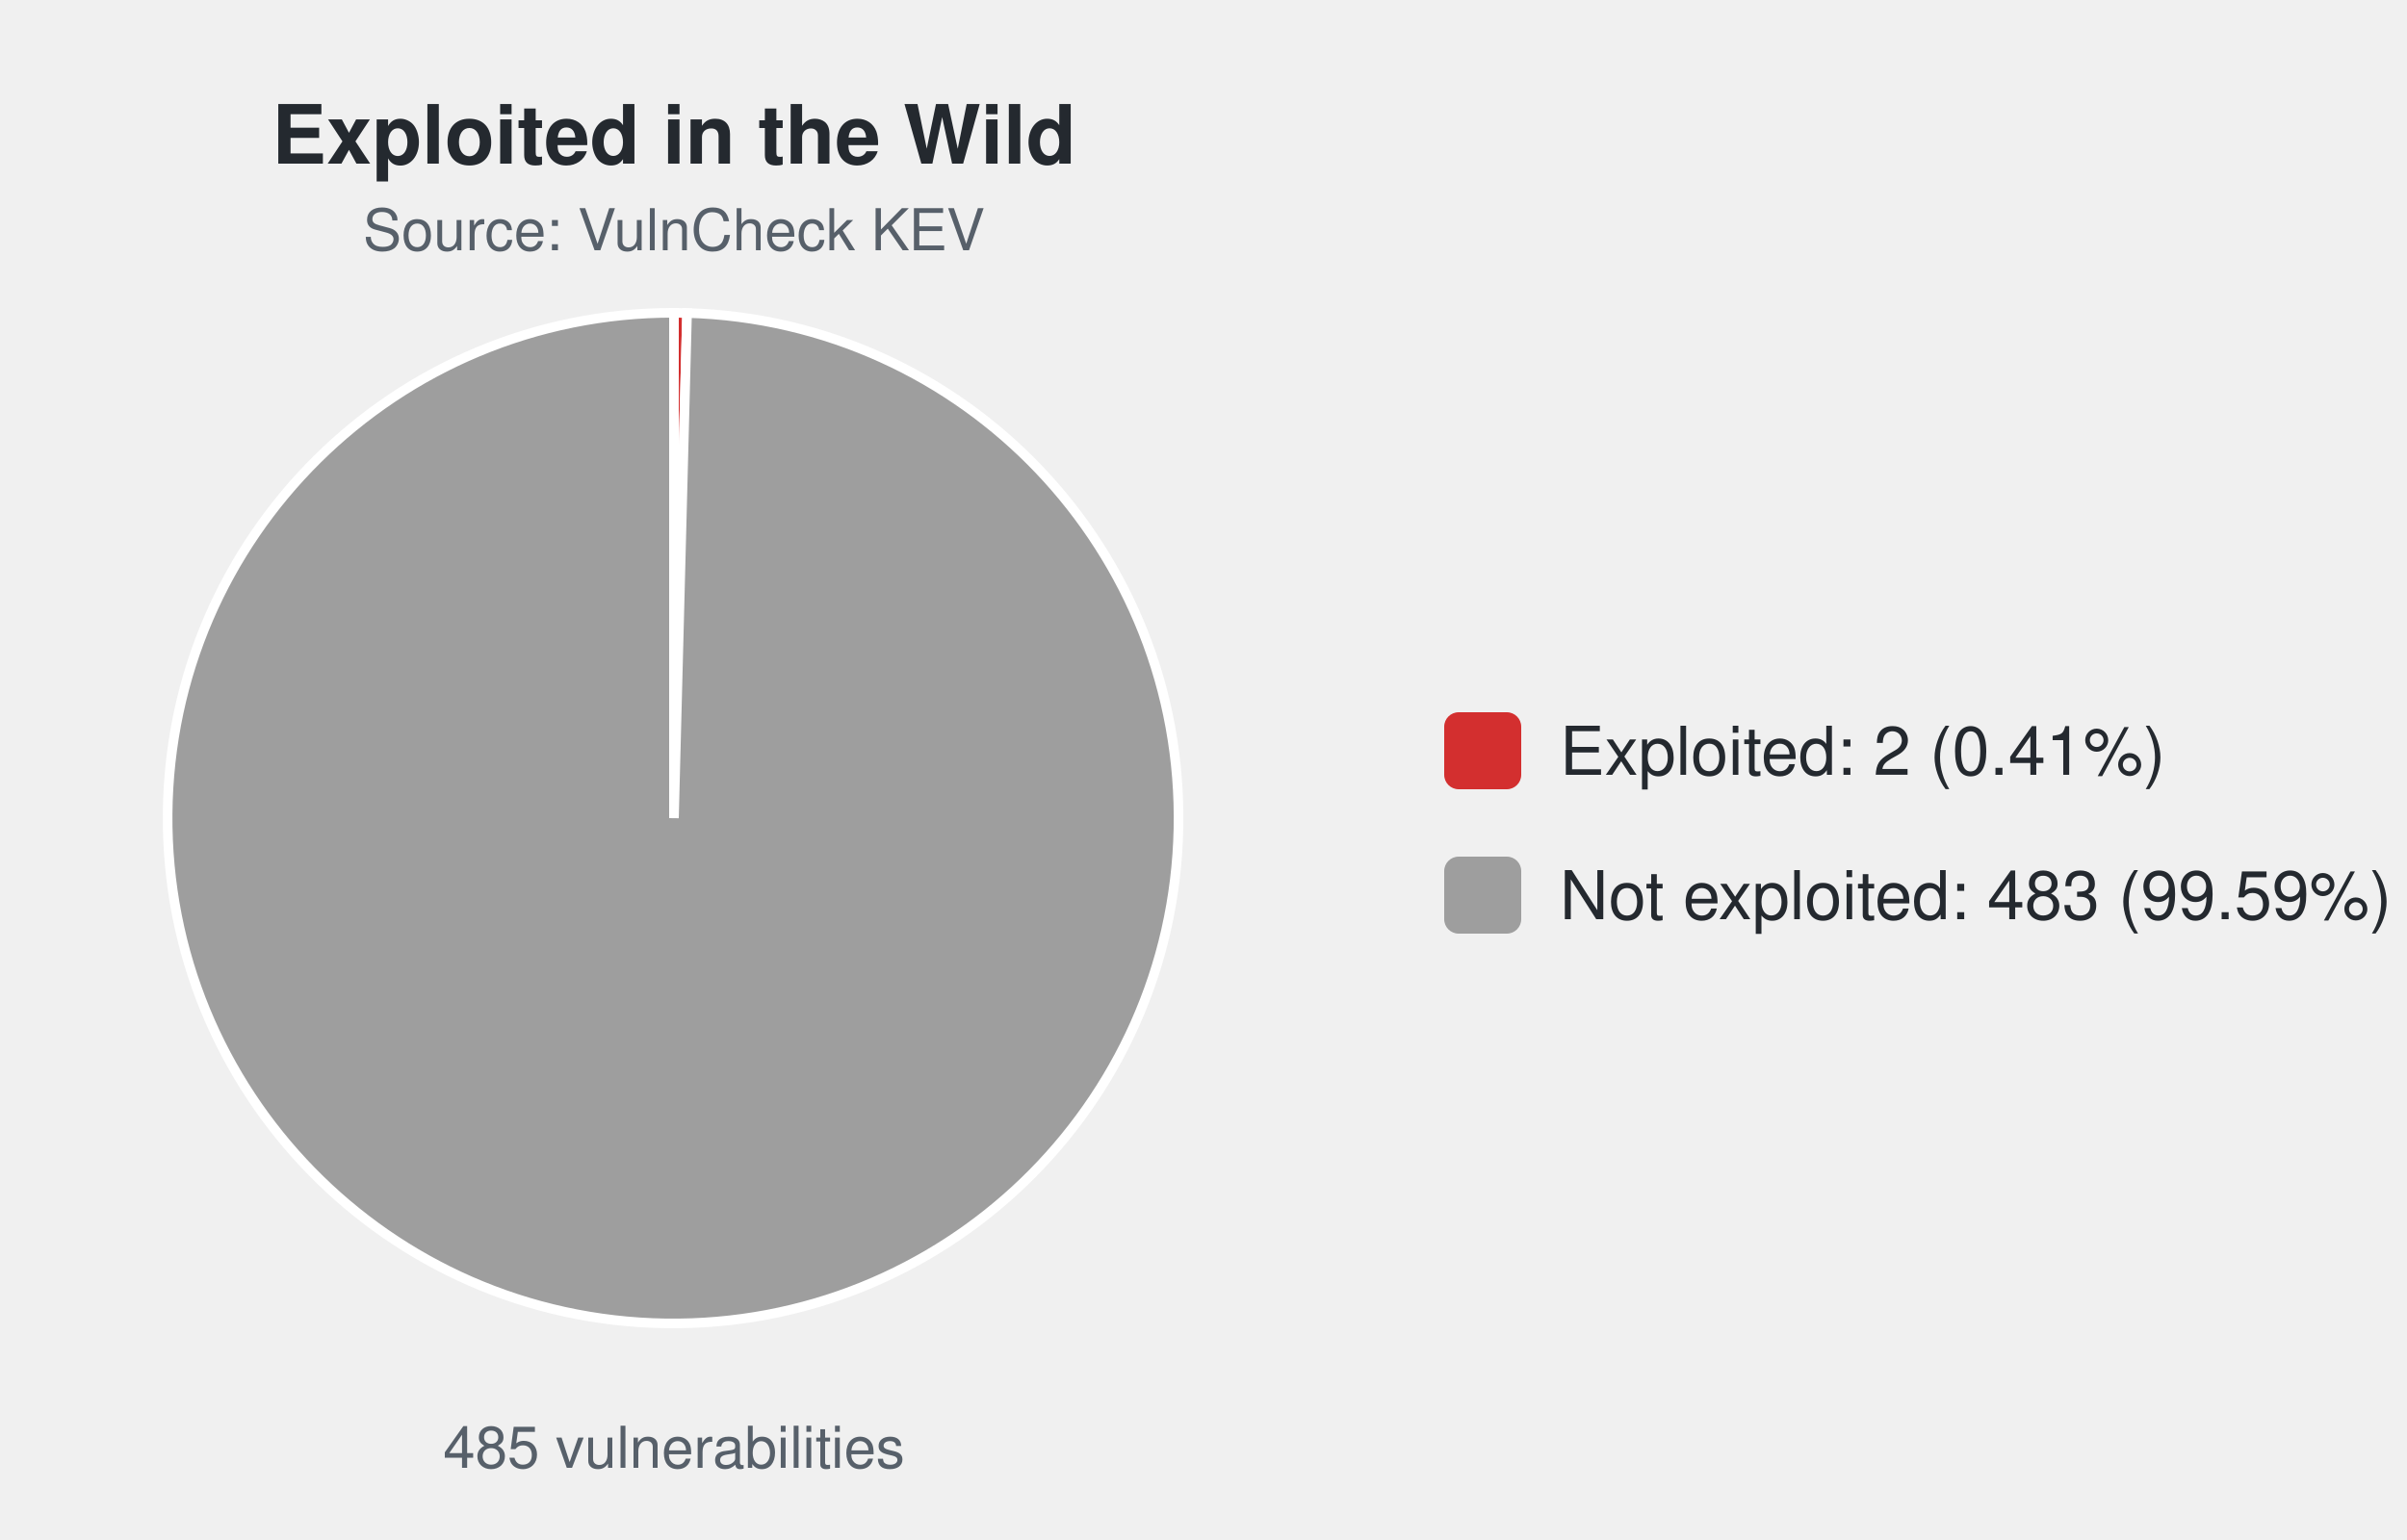
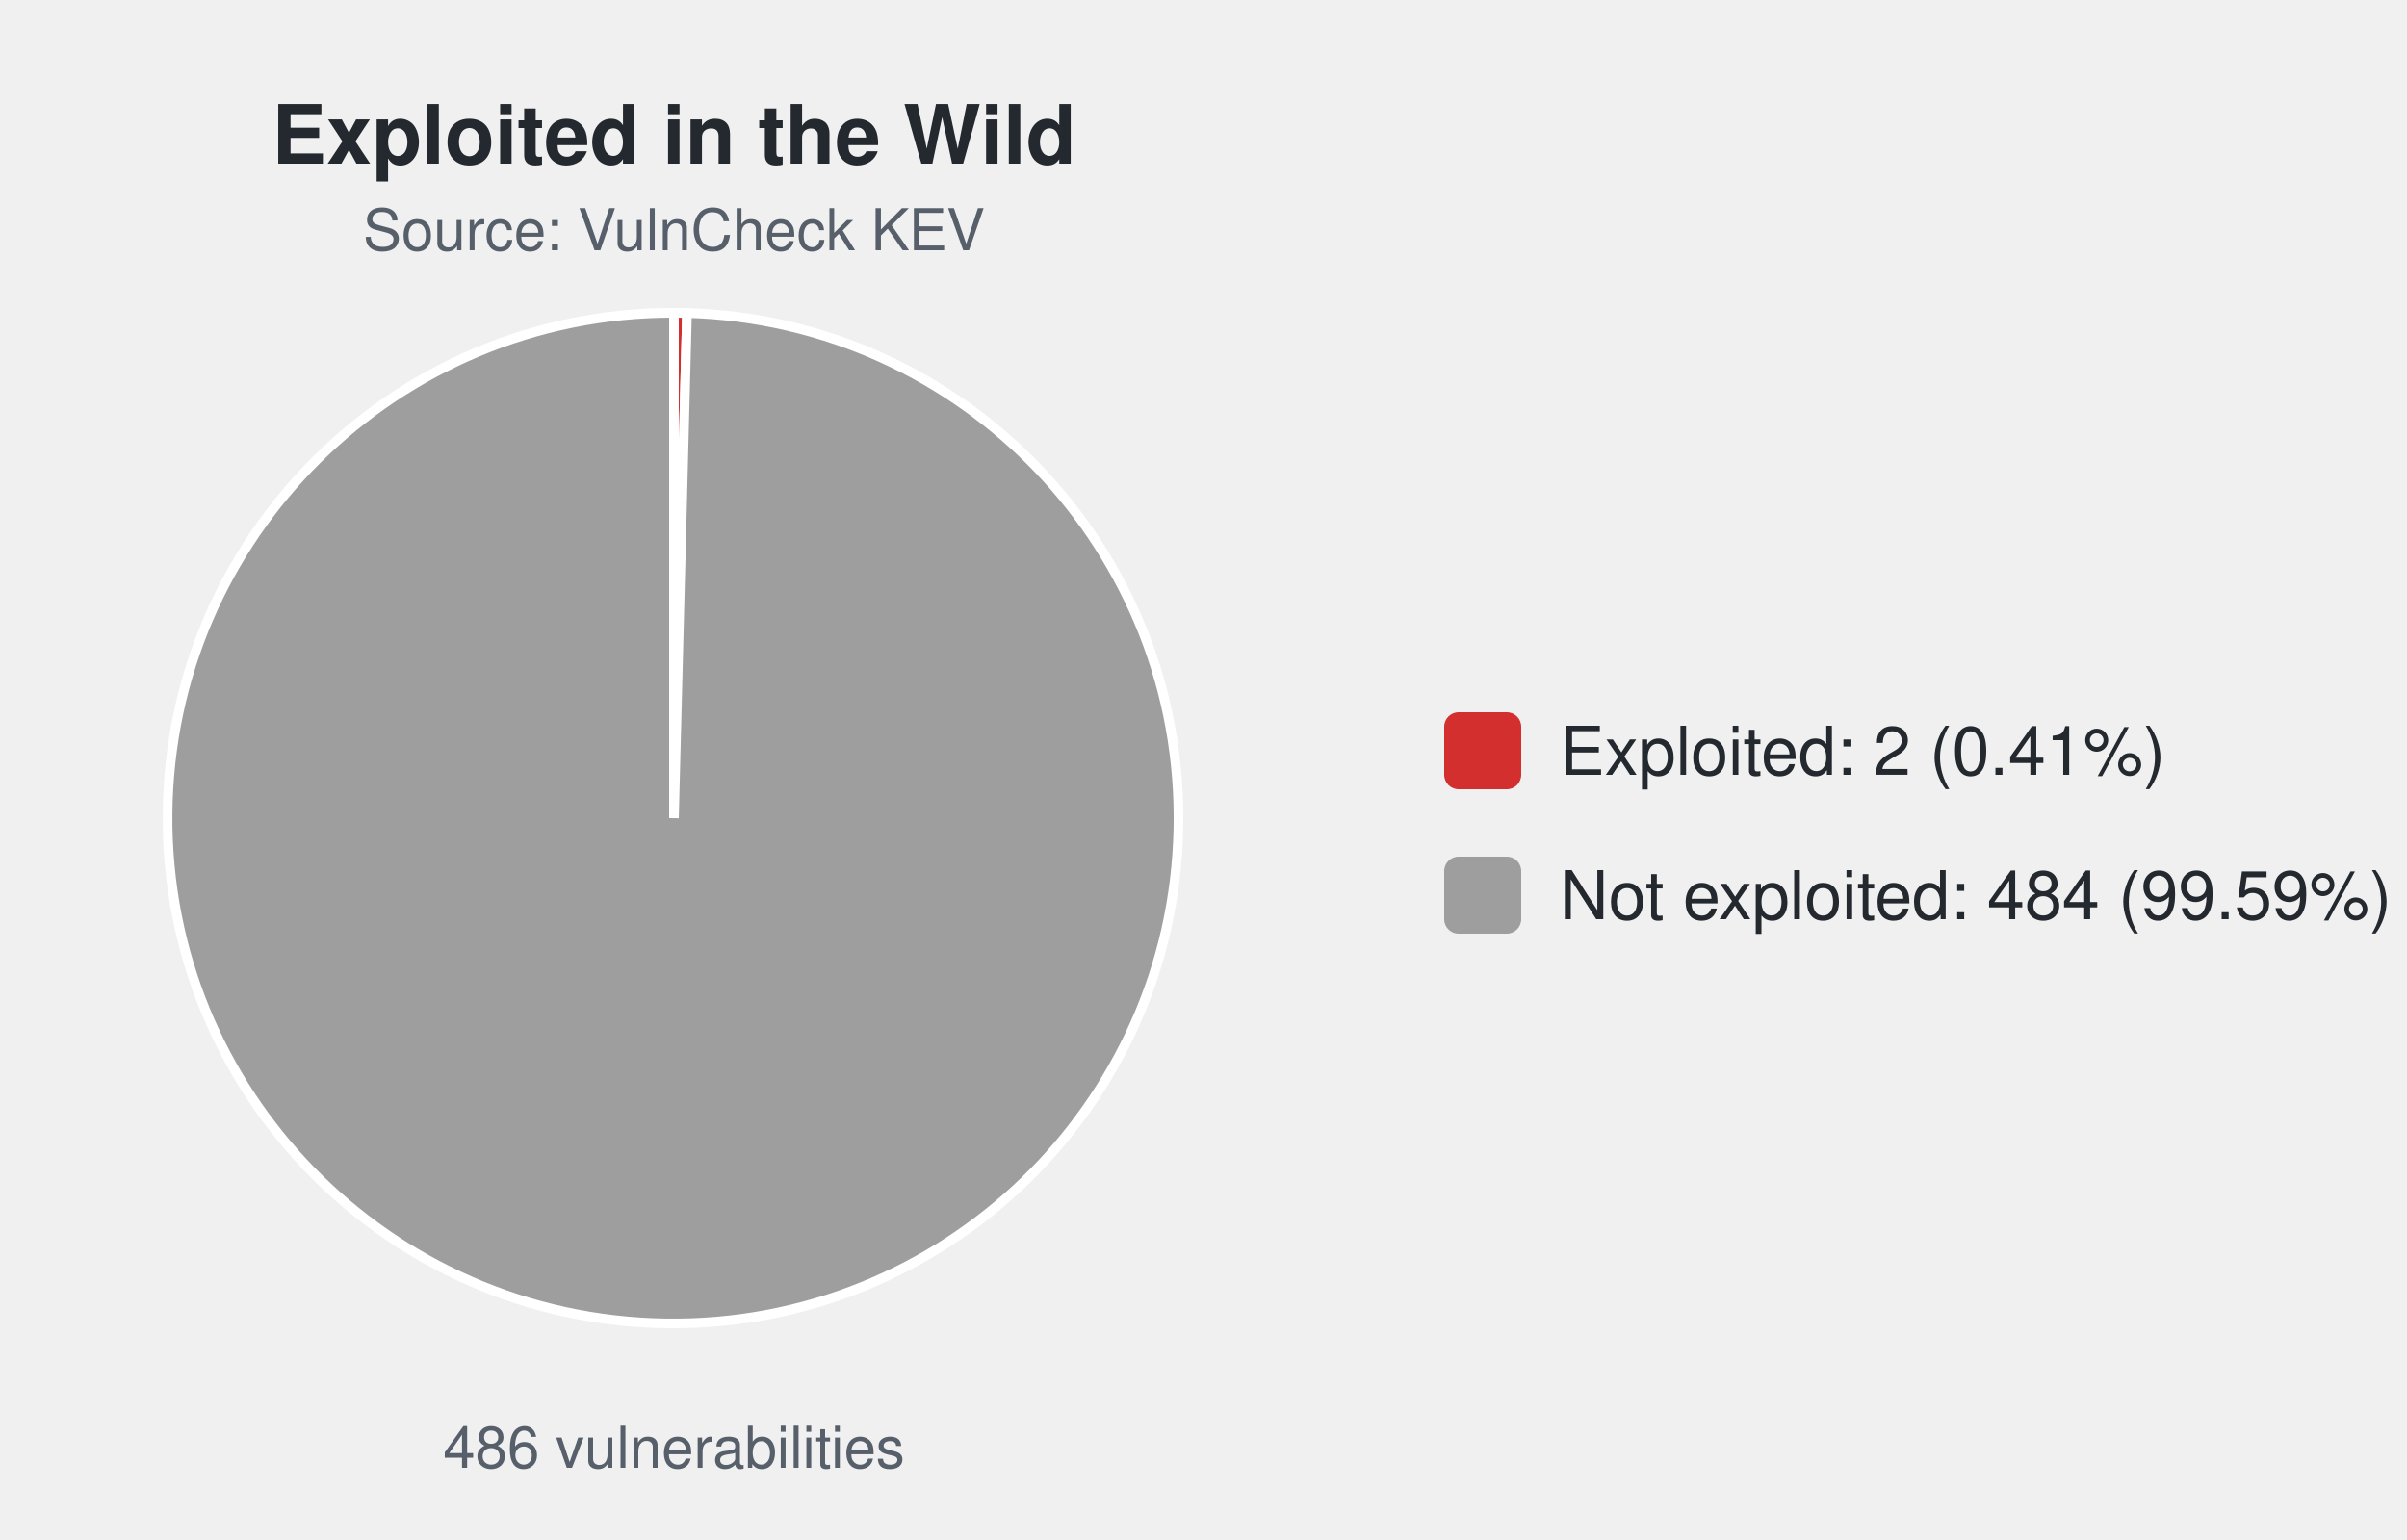
<svg xmlns="http://www.w3.org/2000/svg" width="500" height="320" viewBox="0 0 500 320" font-family="-apple-system,Segoe UI,Helvetica,Arial,sans-serif">
  <text x="140.0" y="34" font-size="17" font-weight="600" text-anchor="middle" fill="#24292f">Exploited in the Wild</text>
  <text x="140.0" y="52" font-size="12" text-anchor="middle" fill="#57606a">Source: VulnCheck KEV</text>
-   <path d="M140.00,170.00 L140.00,65.00 A105.0,105.0 0 0 1 142.72,65.04 Z" fill="#d32f2f" stroke="#ffffff" stroke-width="2" />
-   <path d="M140.00,170.00 L142.72,65.04 A105.0,105.0 0 1 1 140.00,65.00 Z" fill="#9e9e9e" stroke="#ffffff" stroke-width="2" />
-   <text x="140.0" y="305" font-size="12" text-anchor="middle" fill="#57606a">485 vulnerabilities</text>
+   <path d="M140.00,170.00 L140.00,65.00 A105.0,105.0 0 0 1 142.71,65.04 Z" fill="#d32f2f" stroke="#ffffff" stroke-width="2" />
+   <path d="M140.00,170.00 L142.71,65.04 A105.0,105.0 0 1 1 140.00,65.00 Z" fill="#9e9e9e" stroke="#ffffff" stroke-width="2" />
+   <text x="140.0" y="305" font-size="12" text-anchor="middle" fill="#57606a">486 vulnerabilities</text>
  <rect x="300.0" y="148.0" width="16" height="16" rx="3" fill="#d32f2f" />
  <text x="324.0" y="161.0" font-size="14" fill="#24292f">Exploited: 2 (0.41%)</text>
  <rect x="300.0" y="178.0" width="16" height="16" rx="3" fill="#9e9e9e" />
-   <text x="324.0" y="191.0" font-size="14" fill="#24292f">Not exploited: 483 (99.59%)</text>
+   <text x="324.0" y="191.0" font-size="14" fill="#24292f">Not exploited: 484 (99.59%)</text>
</svg>
